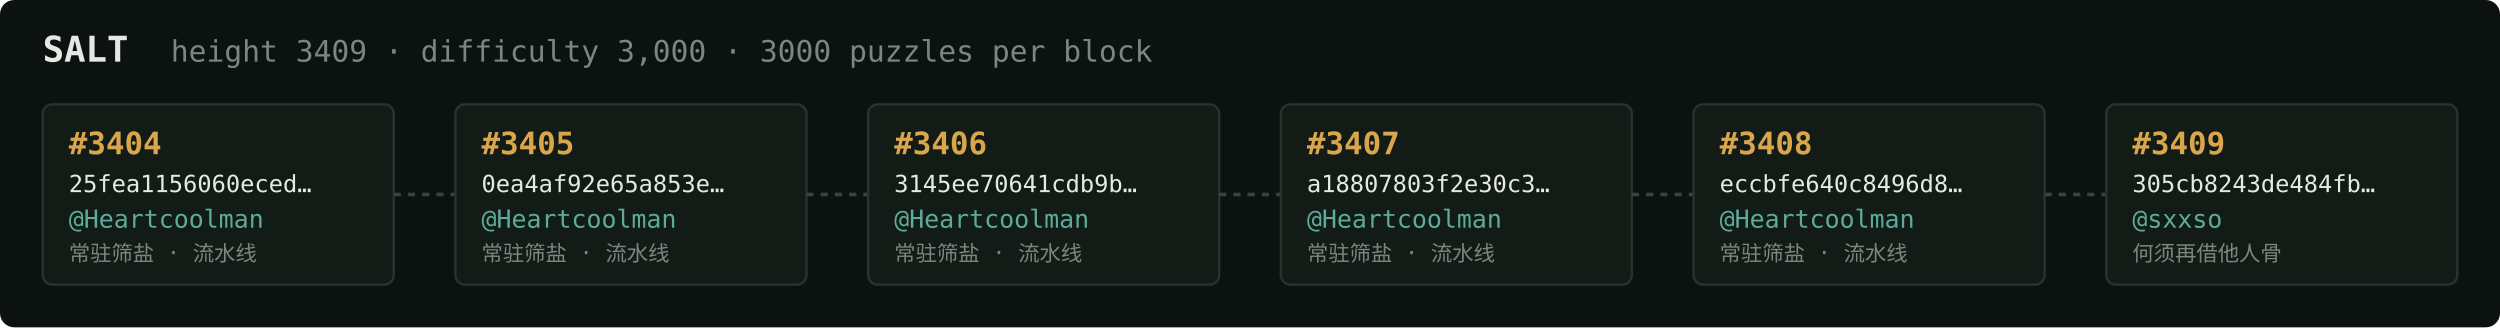
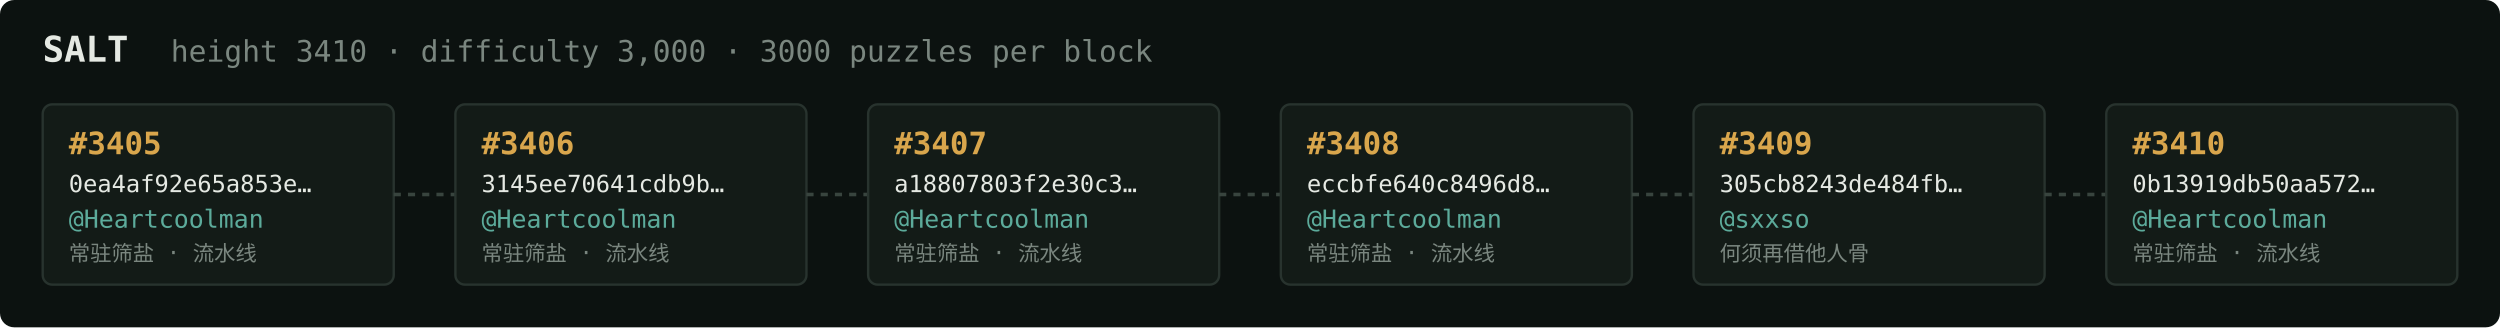
<svg xmlns="http://www.w3.org/2000/svg" width="1054" height="138" viewBox="0 0 1054 138" font-family="ui-monospace,SFMono-Regular,Menlo,monospace">
  <rect fill="#0c1210" width="1054" height="138" rx="6" />
  <text x="18" y="26" fill="#e5e9e3" font-size="15" font-weight="700">SALT</text>
-   <text x="72" y="26" fill="#7a867f" font-size="12.5">height 3409 · difficulty 3,000 · 3000 puzzles per block</text>
+   <text x="72" y="26" fill="#7a867f" font-size="12.5">height 3410 · difficulty 3,000 · 3000 puzzles per block</text>
  <rect x="18" y="44" width="148" height="76" rx="4" fill="#131b17" stroke="#28332e" stroke-width="1" />
-   <text x="29" y="65" fill="#d9a64c" font-size="13" font-weight="700">#3404</text>
-   <text x="29" y="81" fill="#e5e9e3" font-size="10">25fea1156060eced…</text>
+   <text x="29" y="65" fill="#d9a64c" font-size="13" font-weight="700">#3405</text>
+   <text x="29" y="81" fill="#e5e9e3" font-size="10">0ea4af92e65a853e…</text>
  <text x="29" y="96" fill="#5cab9b" font-size="10.5">@Heartcoolman</text>
  <text x="29" y="110" fill="#7a867f" font-size="9">常驻筛盐 · 流水线</text>
  <line x1="166" y1="82.0" x2="192" y2="82.0" stroke="#38443e" stroke-width="1.5" stroke-dasharray="3 3" />
  <rect x="192" y="44" width="148" height="76" rx="4" fill="#131b17" stroke="#28332e" stroke-width="1" />
-   <text x="203" y="65" fill="#d9a64c" font-size="13" font-weight="700">#3405</text>
-   <text x="203" y="81" fill="#e5e9e3" font-size="10">0ea4af92e65a853e…</text>
+   <text x="203" y="65" fill="#d9a64c" font-size="13" font-weight="700">#3406</text>
+   <text x="203" y="81" fill="#e5e9e3" font-size="10">3145ee70641cdb9b…</text>
  <text x="203" y="96" fill="#5cab9b" font-size="10.5">@Heartcoolman</text>
  <text x="203" y="110" fill="#7a867f" font-size="9">常驻筛盐 · 流水线</text>
  <line x1="340" y1="82.0" x2="366" y2="82.0" stroke="#38443e" stroke-width="1.5" stroke-dasharray="3 3" />
  <rect x="366" y="44" width="148" height="76" rx="4" fill="#131b17" stroke="#28332e" stroke-width="1" />
-   <text x="377" y="65" fill="#d9a64c" font-size="13" font-weight="700">#3406</text>
-   <text x="377" y="81" fill="#e5e9e3" font-size="10">3145ee70641cdb9b…</text>
+   <text x="377" y="65" fill="#d9a64c" font-size="13" font-weight="700">#3407</text>
+   <text x="377" y="81" fill="#e5e9e3" font-size="10">a18807803f2e30c3…</text>
  <text x="377" y="96" fill="#5cab9b" font-size="10.5">@Heartcoolman</text>
  <text x="377" y="110" fill="#7a867f" font-size="9">常驻筛盐 · 流水线</text>
  <line x1="514" y1="82.0" x2="540" y2="82.0" stroke="#38443e" stroke-width="1.5" stroke-dasharray="3 3" />
  <rect x="540" y="44" width="148" height="76" rx="4" fill="#131b17" stroke="#28332e" stroke-width="1" />
-   <text x="551" y="65" fill="#d9a64c" font-size="13" font-weight="700">#3407</text>
-   <text x="551" y="81" fill="#e5e9e3" font-size="10">a18807803f2e30c3…</text>
+   <text x="551" y="65" fill="#d9a64c" font-size="13" font-weight="700">#3408</text>
+   <text x="551" y="81" fill="#e5e9e3" font-size="10">eccbfe640c8496d8…</text>
  <text x="551" y="96" fill="#5cab9b" font-size="10.5">@Heartcoolman</text>
  <text x="551" y="110" fill="#7a867f" font-size="9">常驻筛盐 · 流水线</text>
  <line x1="688" y1="82.0" x2="714" y2="82.0" stroke="#38443e" stroke-width="1.5" stroke-dasharray="3 3" />
  <rect x="714" y="44" width="148" height="76" rx="4" fill="#131b17" stroke="#28332e" stroke-width="1" />
-   <text x="725" y="65" fill="#d9a64c" font-size="13" font-weight="700">#3408</text>
-   <text x="725" y="81" fill="#e5e9e3" font-size="10">eccbfe640c8496d8…</text>
-   <text x="725" y="96" fill="#5cab9b" font-size="10.5">@Heartcoolman</text>
-   <text x="725" y="110" fill="#7a867f" font-size="9">常驻筛盐 · 流水线</text>
+   <text x="725" y="65" fill="#d9a64c" font-size="13" font-weight="700">#3409</text>
+   <text x="725" y="81" fill="#e5e9e3" font-size="10">305cb8243de484fb…</text>
+   <text x="725" y="96" fill="#5cab9b" font-size="10.5">@sxxso</text>
+   <text x="725" y="110" fill="#7a867f" font-size="9">何须再借他人骨</text>
  <line x1="862" y1="82.0" x2="888" y2="82.0" stroke="#38443e" stroke-width="1.5" stroke-dasharray="3 3" />
  <rect x="888" y="44" width="148" height="76" rx="4" fill="#131b17" stroke="#28332e" stroke-width="1" />
-   <text x="899" y="65" fill="#d9a64c" font-size="13" font-weight="700">#3409</text>
-   <text x="899" y="81" fill="#e5e9e3" font-size="10">305cb8243de484fb…</text>
-   <text x="899" y="96" fill="#5cab9b" font-size="10.5">@sxxso</text>
-   <text x="899" y="110" fill="#7a867f" font-size="9">何须再借他人骨</text>
+   <text x="899" y="65" fill="#d9a64c" font-size="13" font-weight="700">#3410</text>
+   <text x="899" y="81" fill="#e5e9e3" font-size="10">0b13919db50aa572…</text>
+   <text x="899" y="96" fill="#5cab9b" font-size="10.5">@Heartcoolman</text>
+   <text x="899" y="110" fill="#7a867f" font-size="9">常驻筛盐 · 流水线</text>
</svg>
